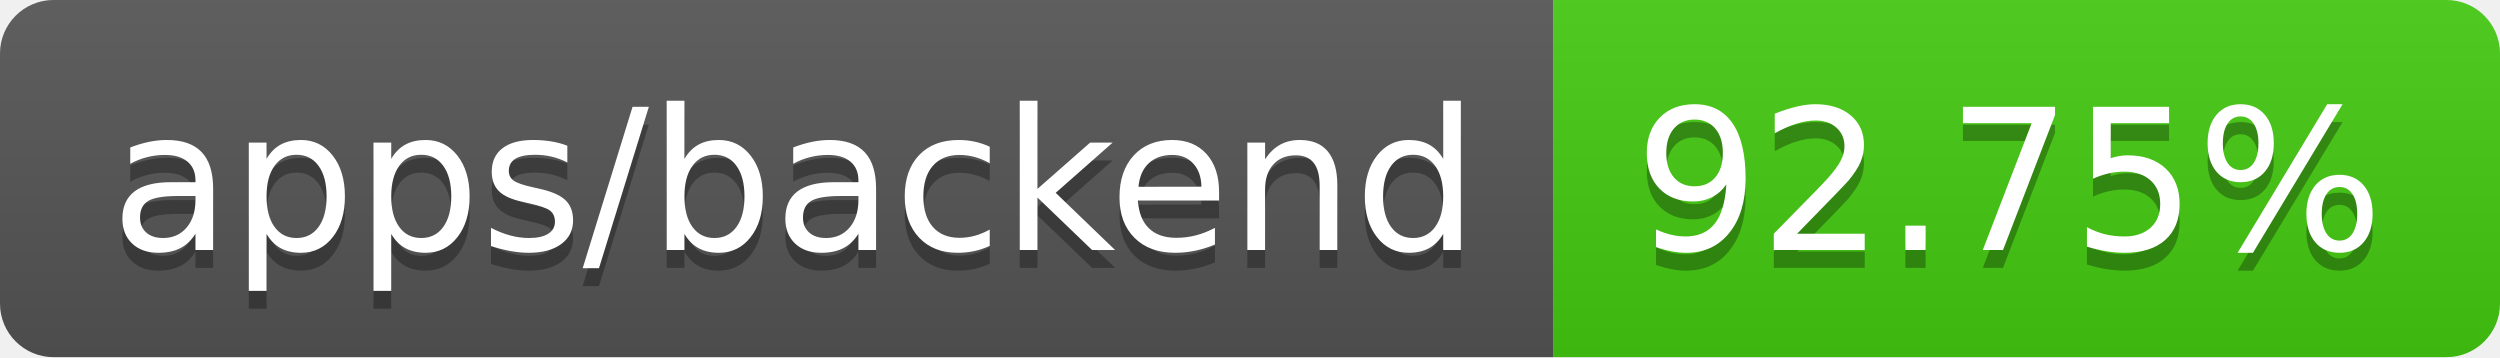
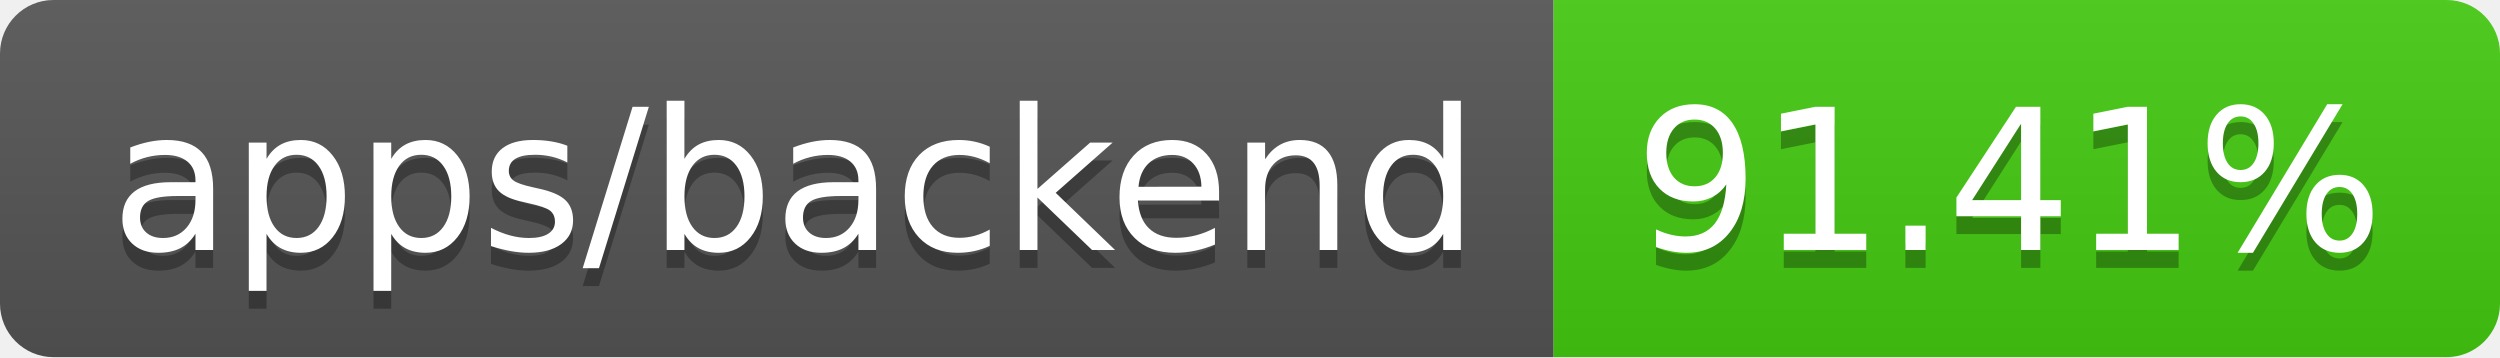
- <svg xmlns="http://www.w3.org/2000/svg" width="140" height="20" role="img" aria-label="apps/backend: 92.75%">
+ <svg xmlns="http://www.w3.org/2000/svg" width="140" height="20" role="img" aria-label="apps/backend: 91.41%">
  <linearGradient id="s" x2="0" y2="100%">
    <stop offset="0" stop-color="#bbb" stop-opacity=".1" />
    <stop offset="1" stop-opacity=".1" />
  </linearGradient>
  <clipPath id="r">
    <rect width="140" height="20" rx="3" fill="#fff" />
  </clipPath>
  <g clip-path="url(#r)">
    <rect width="87" height="20" fill="#555" />
    <rect x="87" width="53" height="20" fill="#4c1" />
    <rect width="140" height="20" fill="url(#s)" />
  </g>
  <g fill="#fff" text-anchor="middle" font-family="Verdana,Geneva,DejaVu Sans,sans-serif" text-rendering="geometricPrecision" font-size="110">
    <text aria-hidden="true" x="445" y="150" fill="#010101" fill-opacity=".3" transform="scale(.1)" textLength="770">apps/backend</text>
    <text x="445" y="140" transform="scale(.1)" fill="#fff" textLength="770">apps/backend</text>
-     <text aria-hidden="true" x="1125" y="150" fill="#010101" fill-opacity=".3" transform="scale(.1)" textLength="430">92.75%</text>
-     <text x="1125" y="140" transform="scale(.1)" fill="#fff" textLength="430">92.75%</text>
+     <text aria-hidden="true" x="1125" y="150" fill="#010101" fill-opacity=".3" transform="scale(.1)" textLength="430">91.41%</text>
+     <text x="1125" y="140" transform="scale(.1)" fill="#fff" textLength="430">91.41%</text>
  </g>
</svg>
